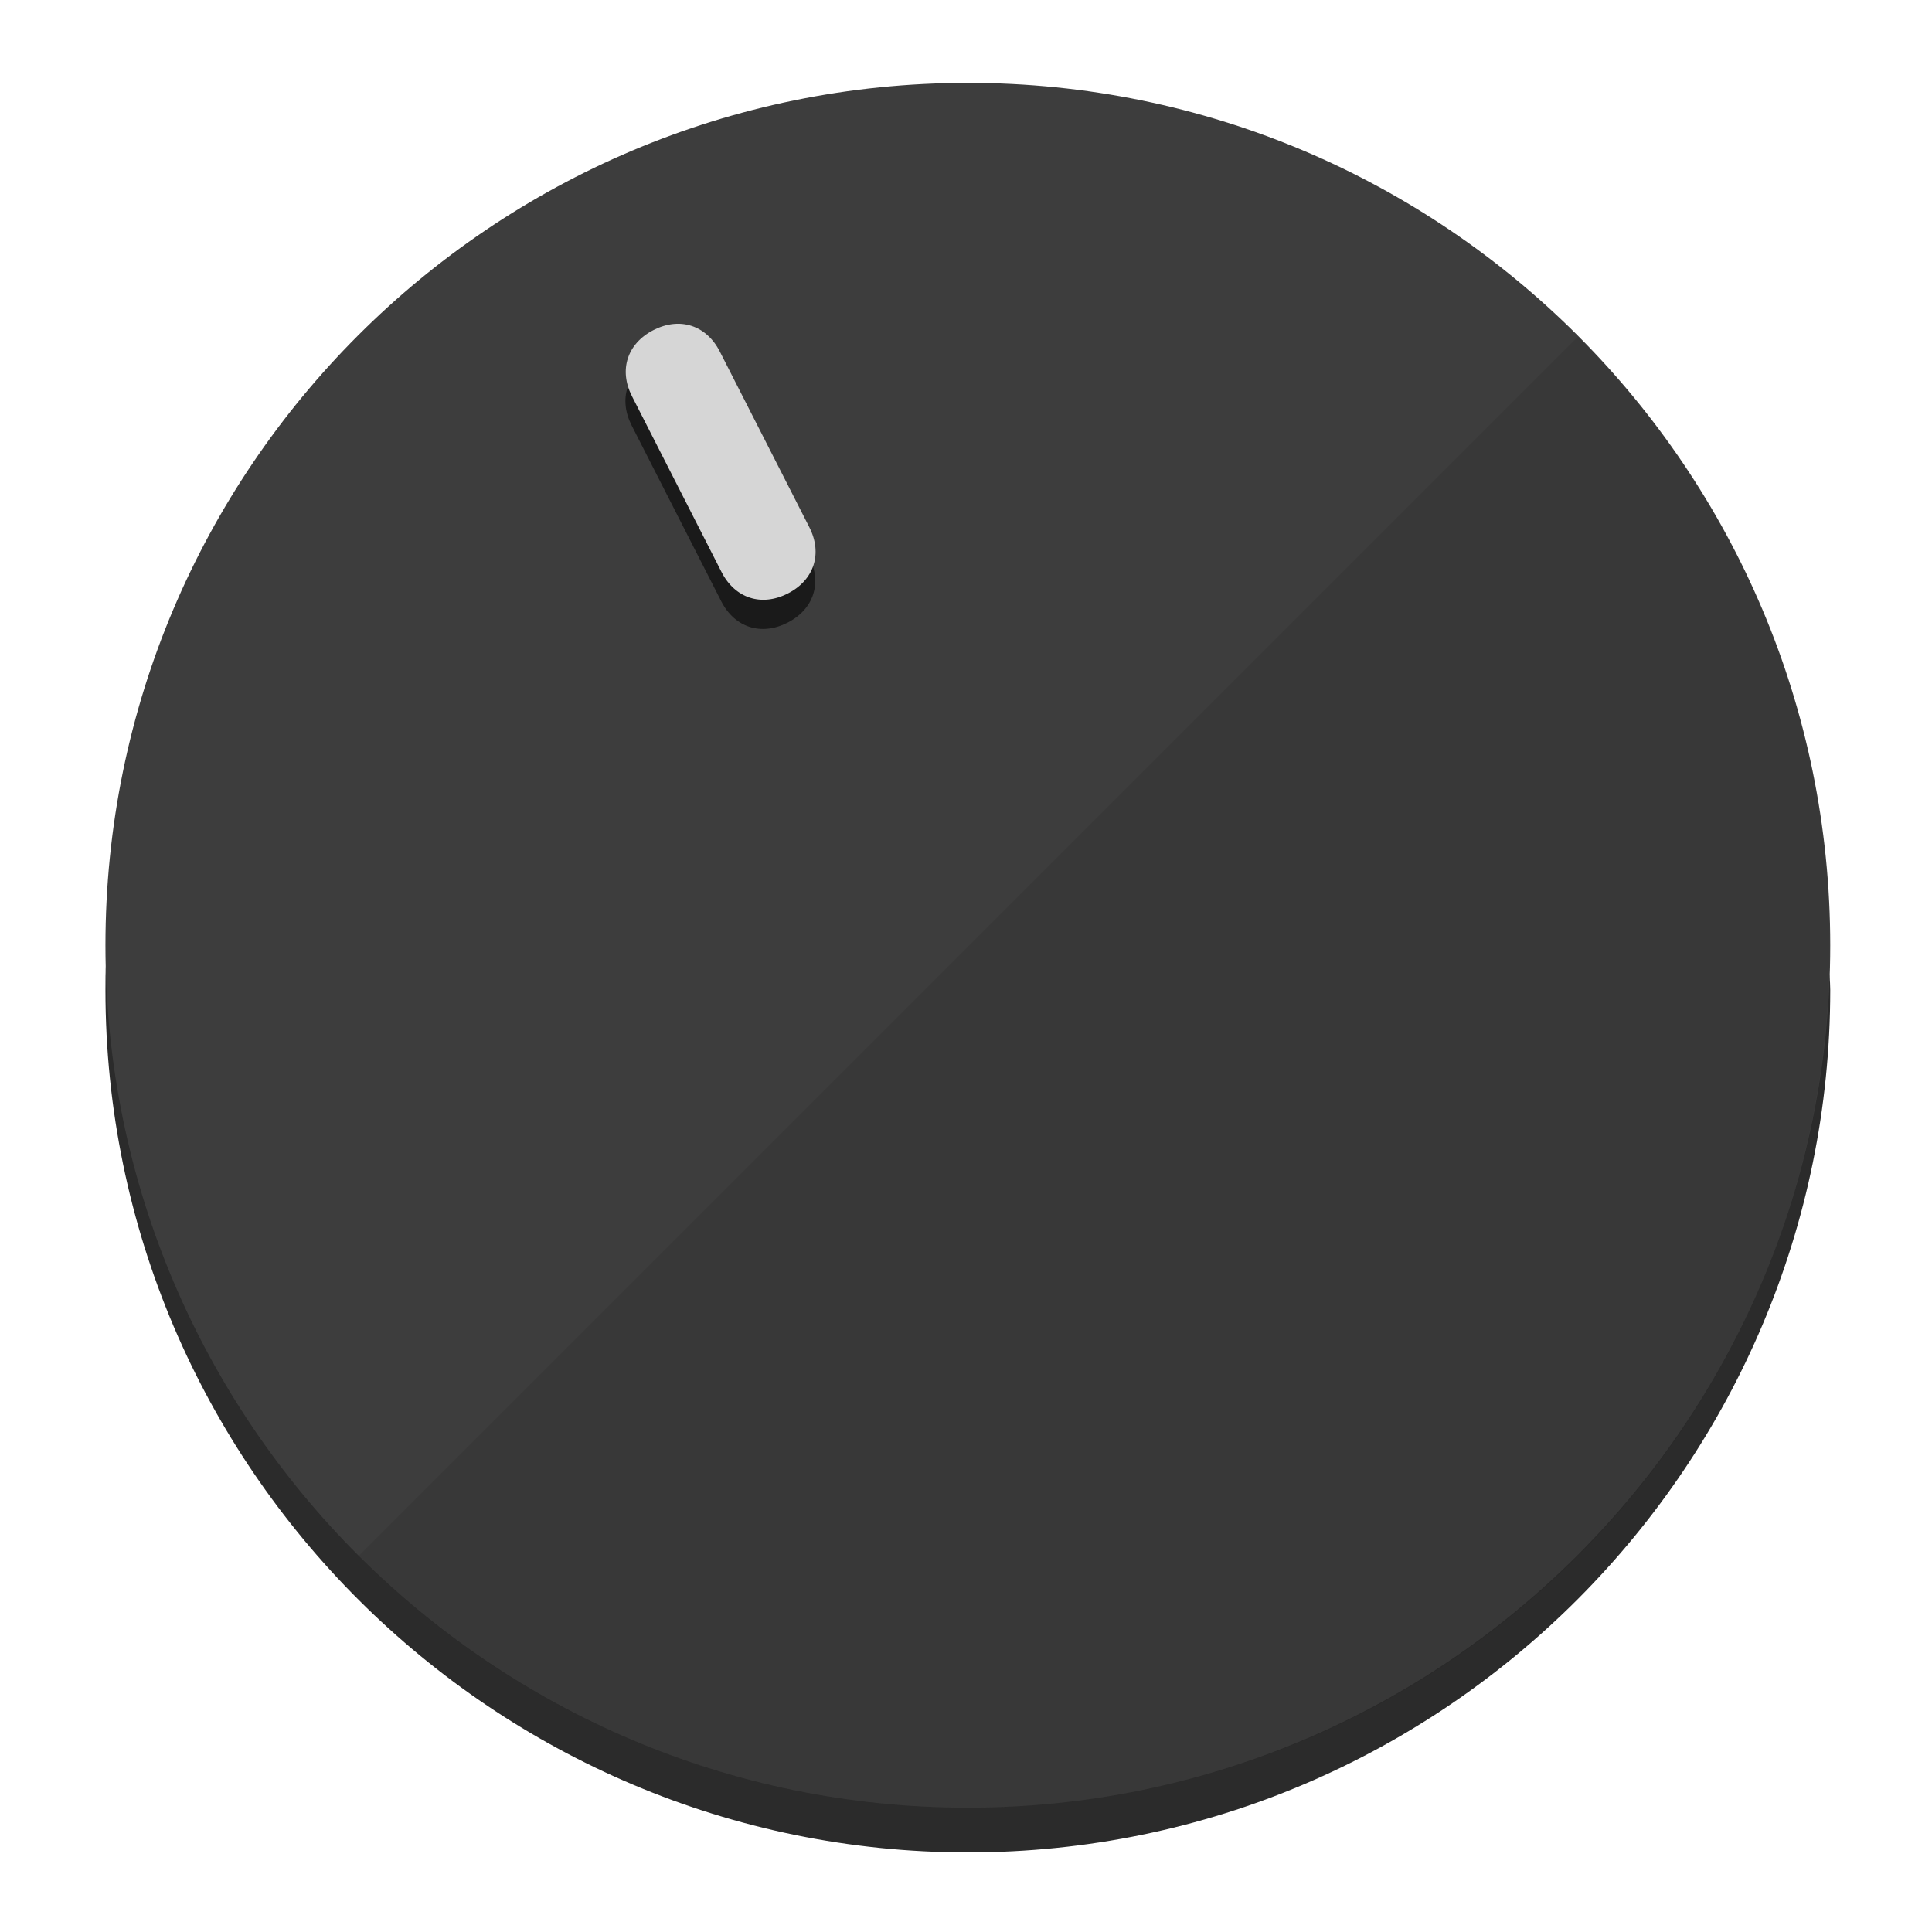
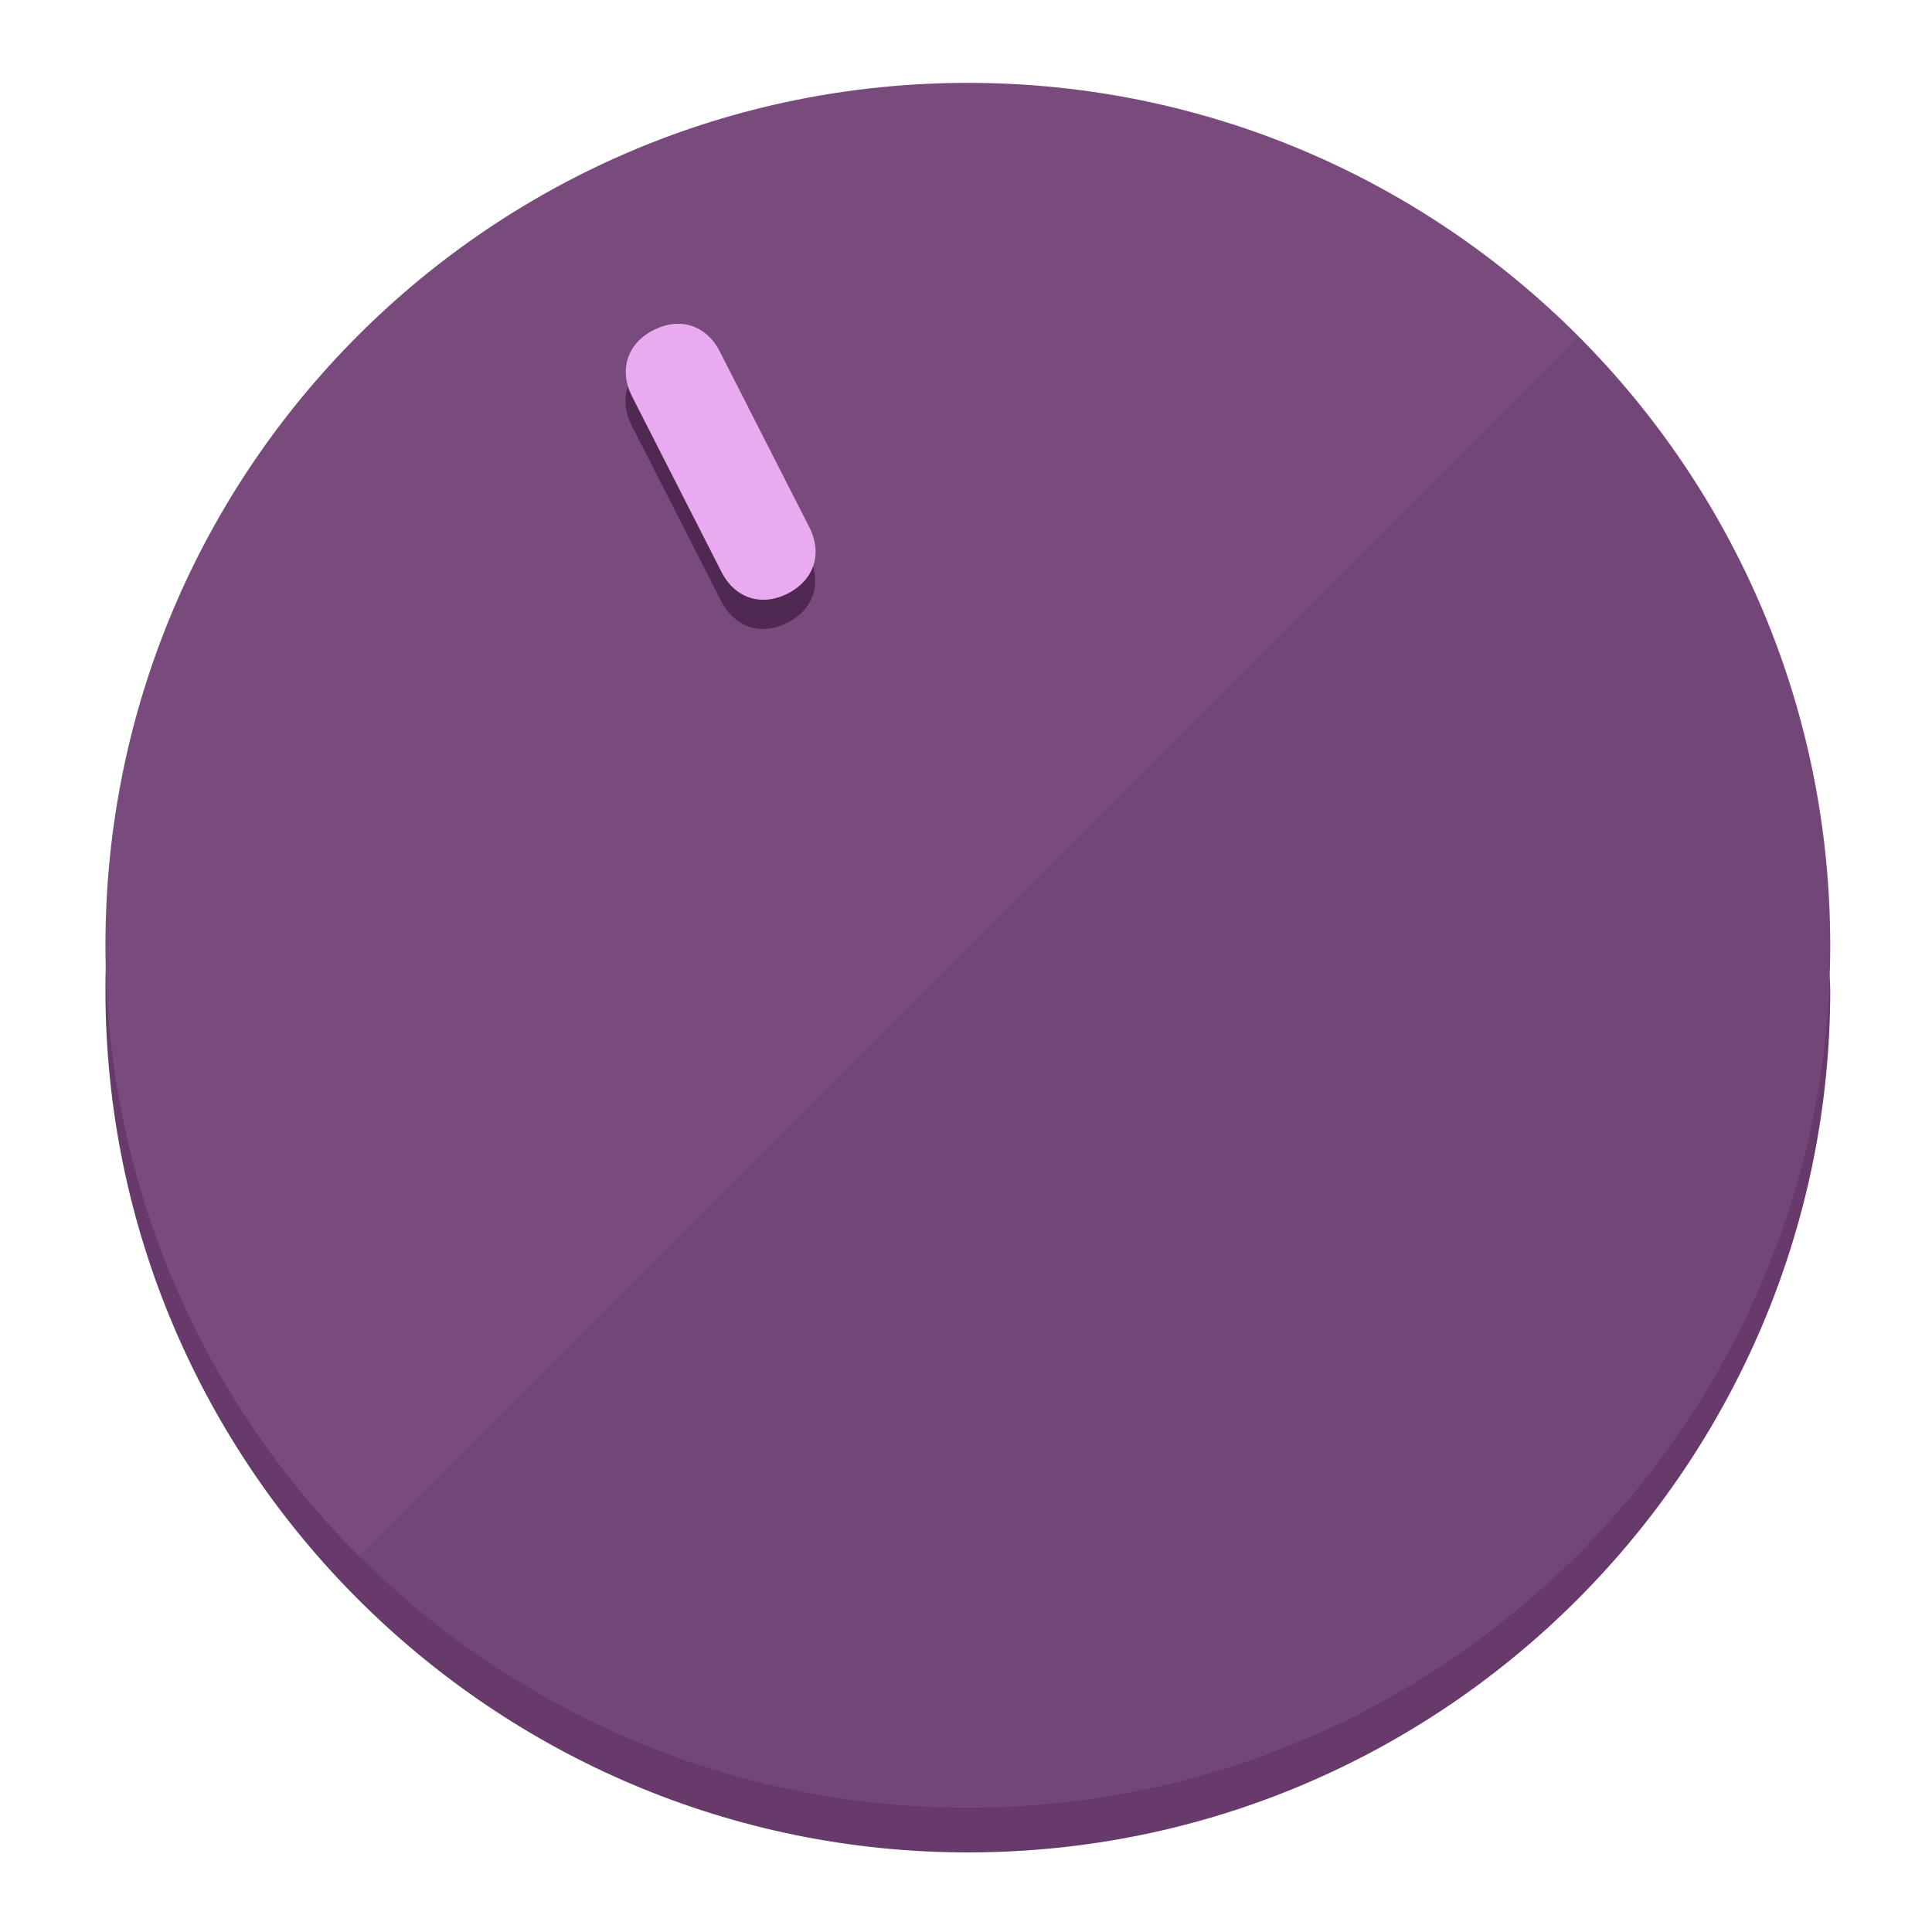
<svg xmlns="http://www.w3.org/2000/svg" height="120px" width="120px" version="1.1" id="Layer_1" viewBox="0 0 496.8 496.8" xml:space="preserve">
  <defs id="defs23" />
  <g id="g3158">
-     <path style="display:inline;fill:#2B2B2B;fill-opacity:1;stroke-width:1.584" d="m 248.875,445.92 c 116.582,0 212.89,-91.238 220.493,-205.286 0,5.069 1.267,8.87 1.267,13.939 0,121.651 -98.842,221.76 -221.76,221.76 -121.651,0 -221.76,-98.842 -221.76,-221.76 0,-5.069 0,-8.87 1.267,-13.939 7.603,114.048 103.91,205.286 220.493,205.286 z" id="path8" />
-     <circle style="display:inline;fill:#3D3D3D;fill-opacity:1;stroke-width:1.584" cx="248.875" cy="243.071" r="221.76" id="circle12" />
-     <path style="display:inline;fill:#1A1A1A;fill-opacity:0.154;stroke-width:1.587" d="m 405.744,86.606 c 86.308,86.308 86.308,227.193 0,313.5 -86.308,86.308 -227.193,86.308 -313.5,0" id="path14" />
+     <path style="display:inline;fill:#673A6B;fill-opacity:1;stroke-width:1.584" d="m 248.875,445.92 c 116.582,0 212.89,-91.238 220.493,-205.286 0,5.069 1.267,8.87 1.267,13.939 0,121.651 -98.842,221.76 -221.76,221.76 -121.651,0 -221.76,-98.842 -221.76,-221.76 0,-5.069 0,-8.87 1.267,-13.939 7.603,114.048 103.91,205.286 220.493,205.286 z" id="path8" />
+     <circle style="display:inline;fill:#794B7D;fill-opacity:1;stroke-width:1.584" cx="248.875" cy="243.071" r="221.76" id="circle12" />
+     <path style="display:inline;fill:#4F2952;fill-opacity:0.154;stroke-width:1.587" d="m 405.744,86.606 c 86.308,86.308 86.308,227.193 0,313.5 -86.308,86.308 -227.193,86.308 -313.5,0" id="path14" />
  </g>
  <g id="g3198">
    <circle style="display:none;fill:#000000;fill-opacity:0;stroke-width:1.584" cx="110.802" cy="329.835" r="221.76" id="circle12-3" transform="rotate(-27)" />
-     <path style="display:inline;fill:#1A1A1A;fill-opacity:1;stroke-width:1.584" d="m 208.027,143.077 c 3.452,6.774 1.237,13.592 -5.538,17.044 v 0 c -6.775,3.452 -13.592,1.237 -17.044,-5.538 l -23.012,-45.163 c -3.452,-6.775 -1.237,-13.592 5.538,-17.044 v 0 c 6.774,-3.452 13.592,-1.237 17.044,5.538 z" id="path3789" />
-     <path style="display:inline;fill:#D6D6D6;stroke-width:1.584" d="m 208.113,135.571 c 3.452,6.775 1.237,13.592 -5.538,17.044 v 0 c -6.774,3.452 -13.592,1.237 -17.044,-5.538 l -23.012,-45.163 c -3.452,-6.775 -1.237,-13.592 5.538,-17.044 v 0 c 6.775,-3.452 13.592,-1.237 17.044,5.538 z" id="path915" />
+     <path style="display:inline;fill:#4F2952;fill-opacity:1;stroke-width:1.584" d="m 208.027,143.077 c 3.452,6.774 1.237,13.592 -5.538,17.044 v 0 c -6.775,3.452 -13.592,1.237 -17.044,-5.538 l -23.012,-45.163 c -3.452,-6.775 -1.237,-13.592 5.538,-17.044 v 0 c 6.774,-3.452 13.592,-1.237 17.044,5.538 z" id="path3789" />
+     <path style="display:inline;fill:#EAAAF0;stroke-width:1.584" d="m 208.113,135.571 c 3.452,6.775 1.237,13.592 -5.538,17.044 v 0 c -6.774,3.452 -13.592,1.237 -17.044,-5.538 l -23.012,-45.163 c -3.452,-6.775 -1.237,-13.592 5.538,-17.044 v 0 c 6.775,-3.452 13.592,-1.237 17.044,5.538 z" id="path915" />
  </g>
</svg>
